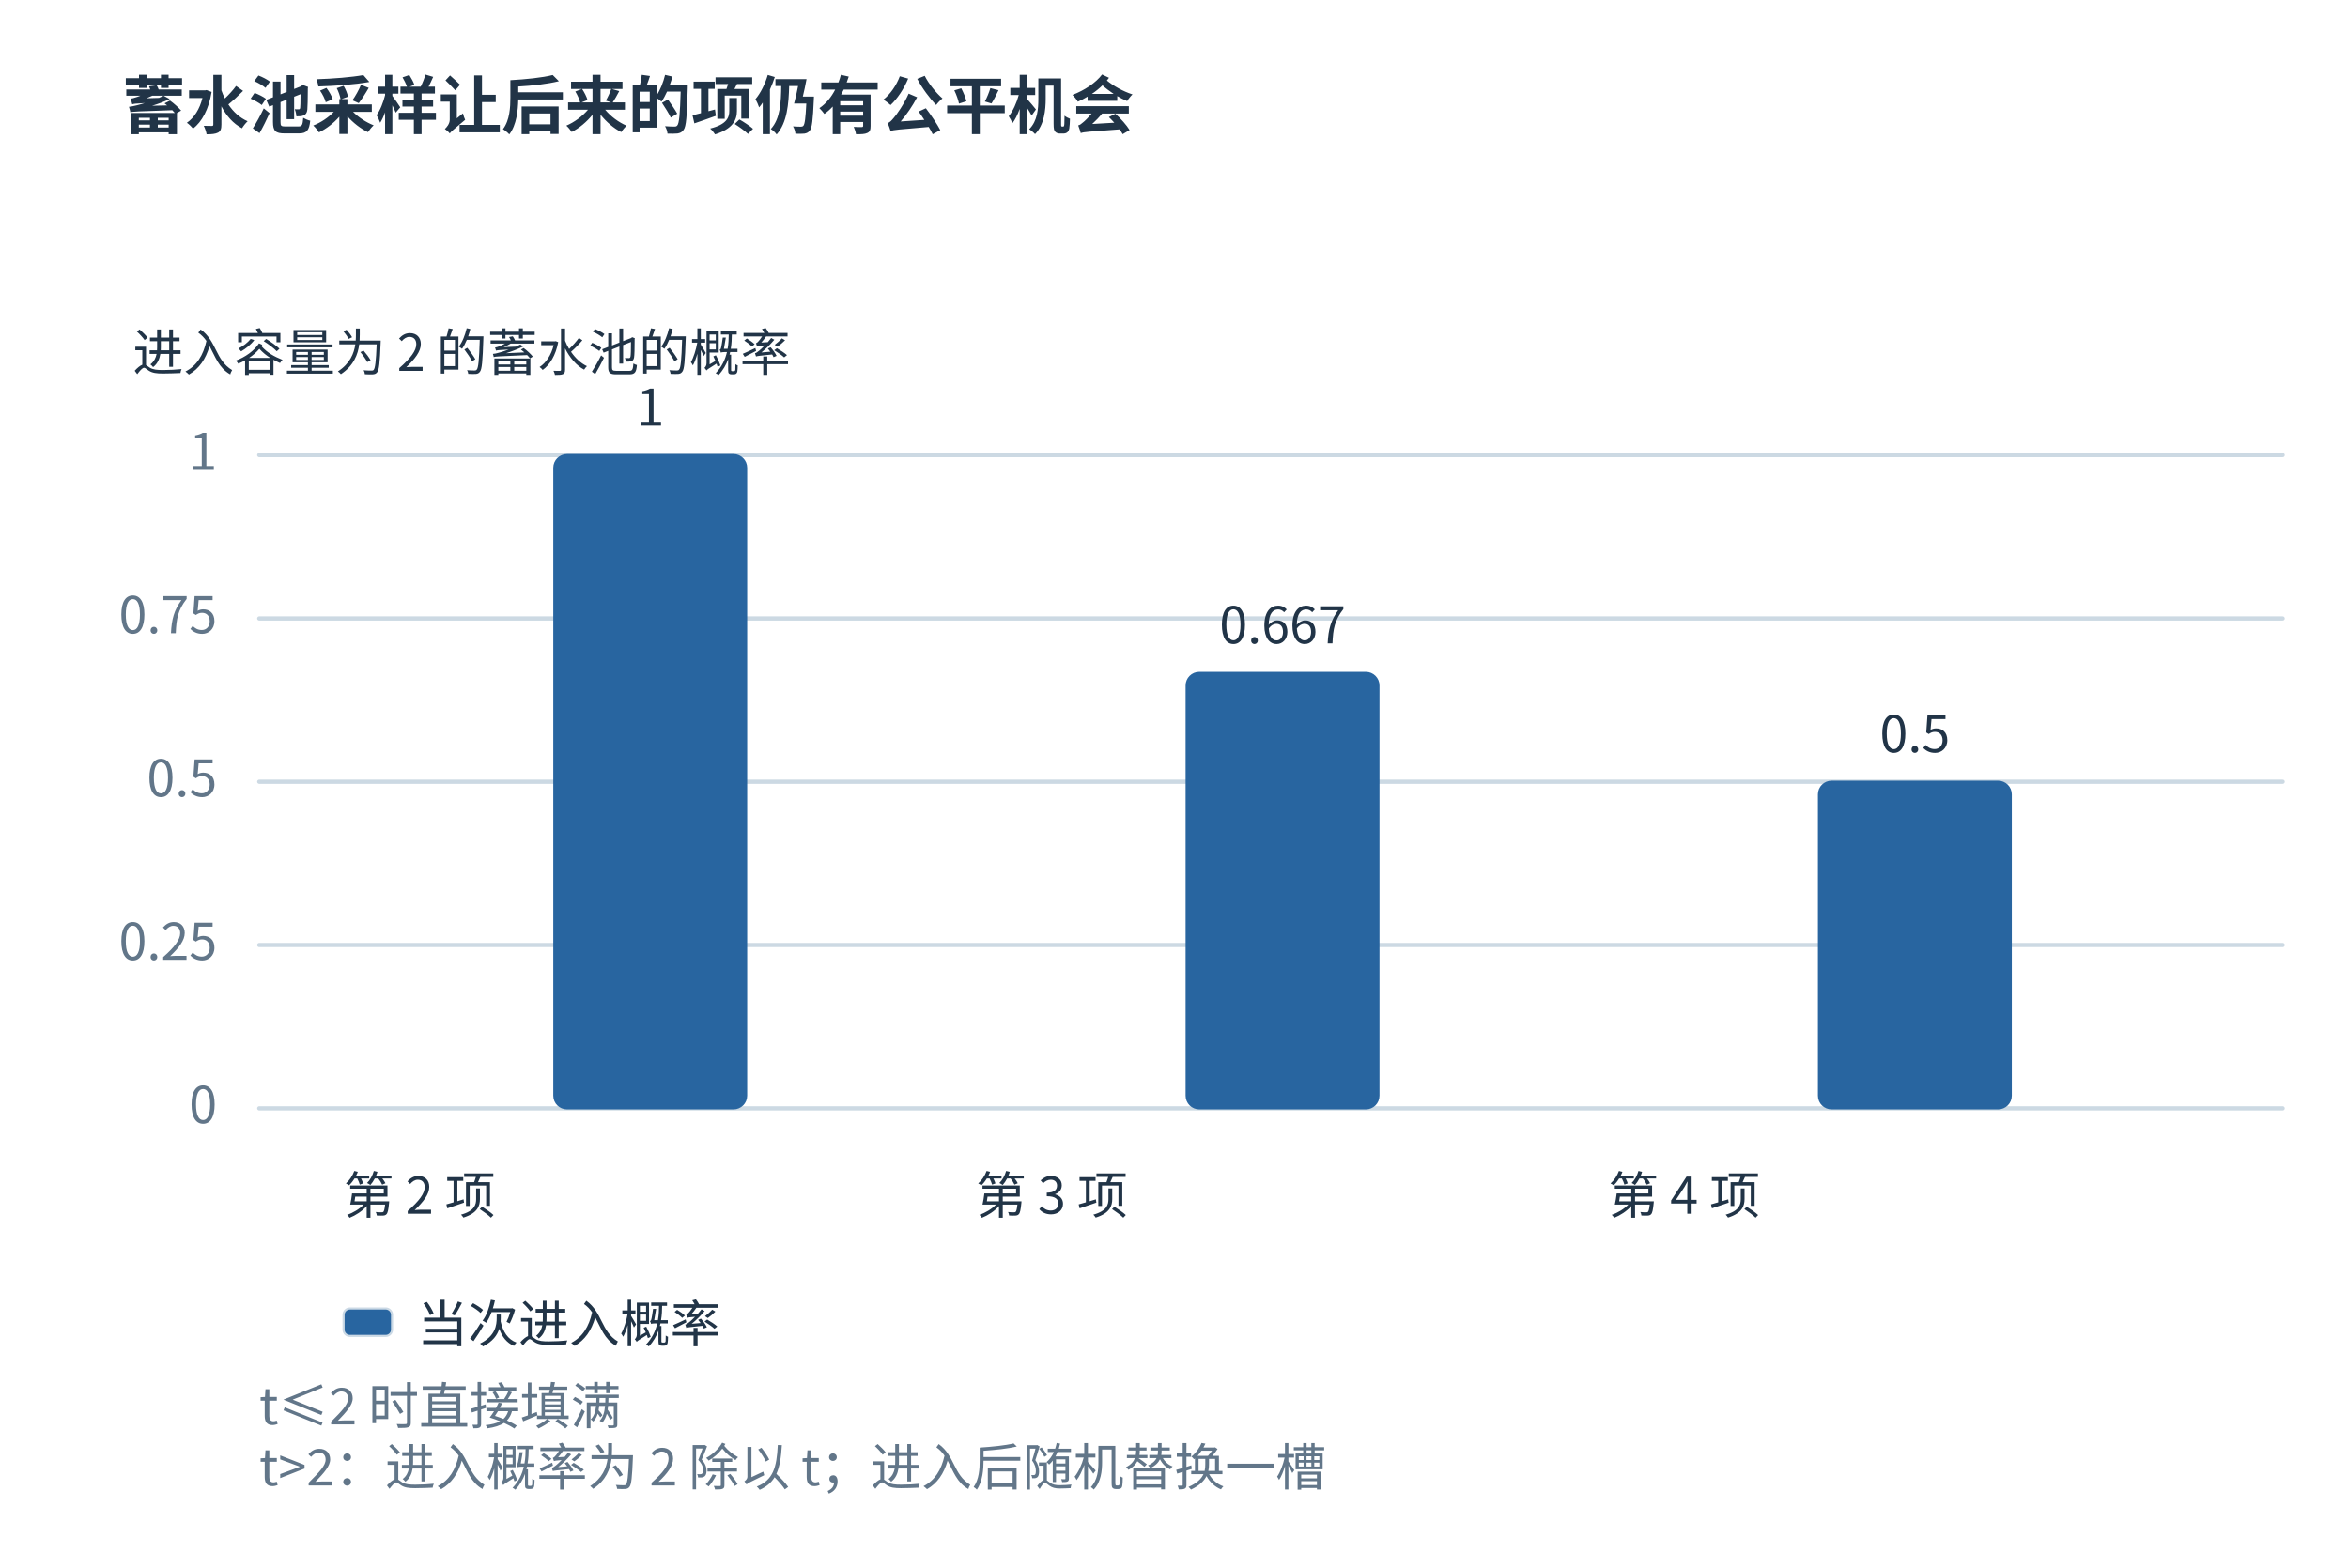
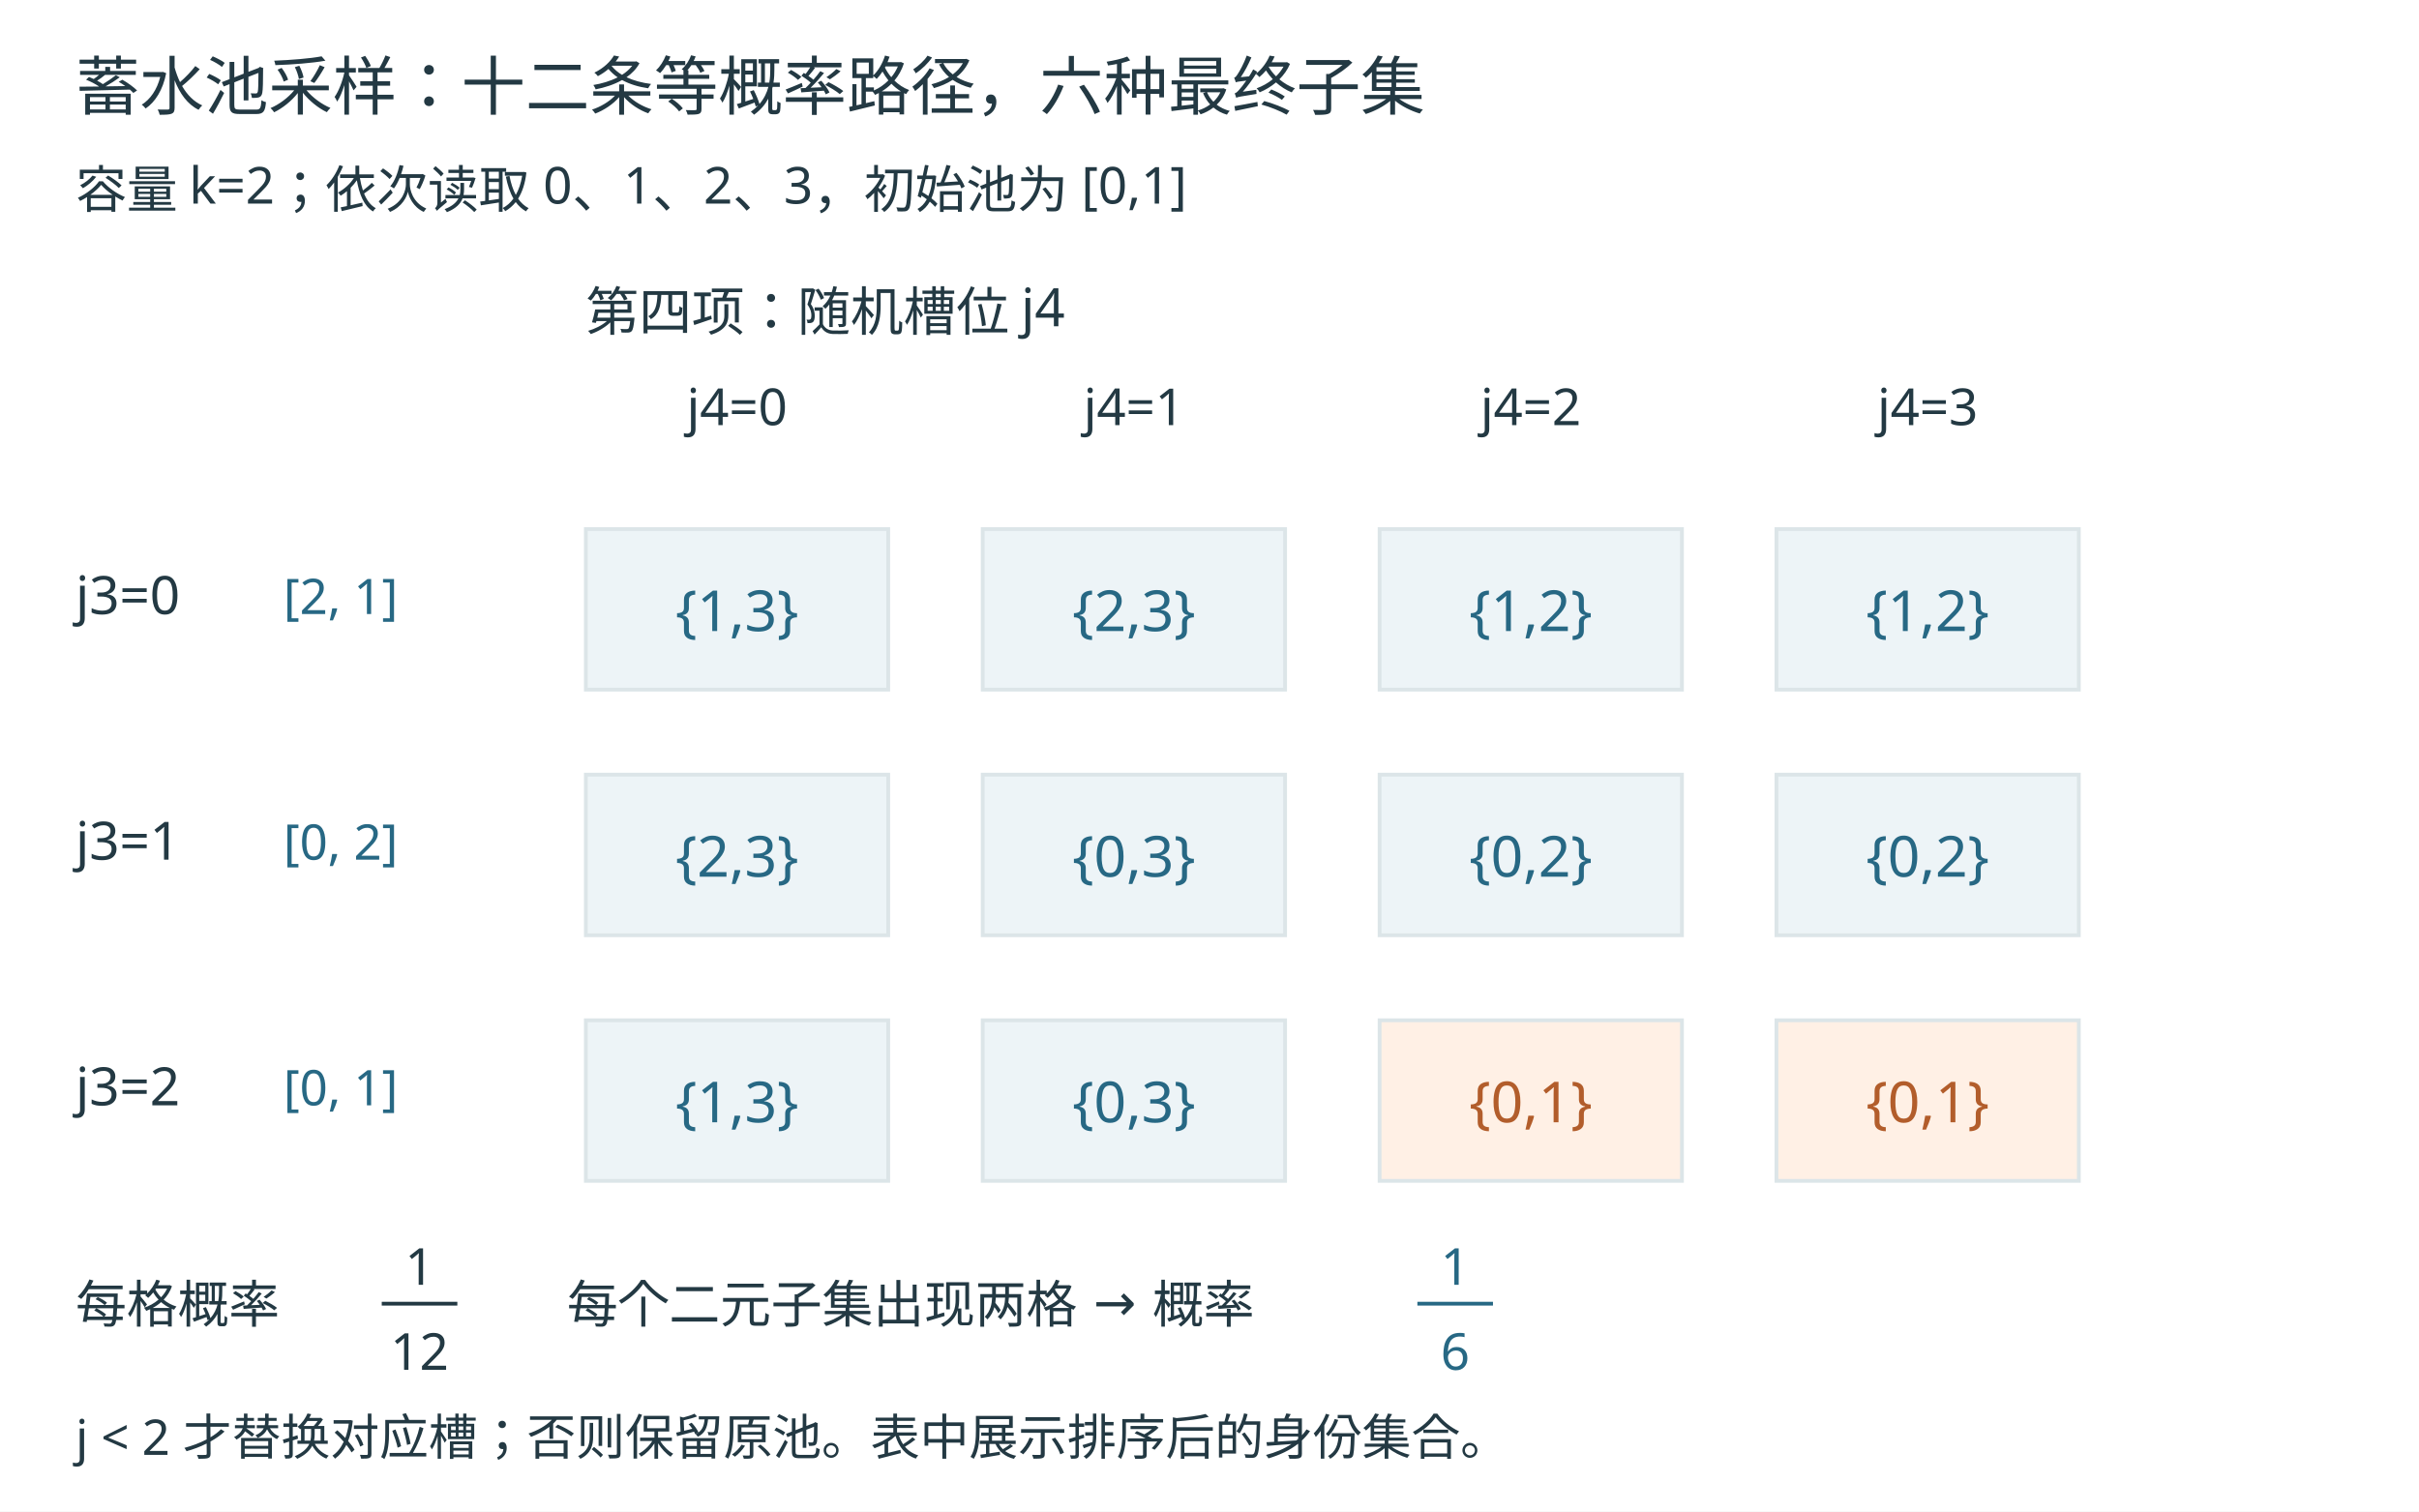
- <svg xmlns="http://www.w3.org/2000/svg" width="1200" height="801.44" viewBox="17.00 14.00 1114.00 744.00" role="img" aria-labelledby="title desc">
-   <rect width="100%" height="100%" fill="white" data-white-background="true" />
-   <defs>
-     <marker id="arr" markerWidth="9" markerHeight="9" refX="8" refY="4.5" orient="auto">
-       <path d="M0 0 L9 4.5 L0 9" fill="#507db3" />
-     </marker>
-   </defs>
-   <g font-family="Microsoft YaHei,Noto Sans CJK SC,sans-serif">
-     <rect x="0" y="0" width="1200" height="780" fill="white" stroke="none" rx="0" stroke-linecap="round" stroke-linejoin="round" />
-     <text x="75" y="75" font-size="30" fill="#213447" text-anchor="start" font-weight="700">蓄水池采样让后来的项仍有公平机会</text>
-     <path d="M140,540 L1100,540" stroke="#ccd9e3" stroke-width="2" fill="none" stroke-linecap="round" stroke-linejoin="round" />
-     <text x="120" y="547" font-size="24" fill="#627689" text-anchor="end" font-weight="400">0</text>
-     <path d="M140,462.5 L1100,462.5" stroke="#ccd9e3" stroke-width="2" fill="none" stroke-linecap="round" stroke-linejoin="round" />
-     <text x="120" y="469.5" font-size="24" fill="#627689" text-anchor="end" font-weight="400">0.25</text>
-     <path d="M140,385 L1100,385" stroke="#ccd9e3" stroke-width="2" fill="none" stroke-linecap="round" stroke-linejoin="round" />
-     <text x="120" y="392" font-size="24" fill="#627689" text-anchor="end" font-weight="400">0.5</text>
-     <path d="M140,307.5 L1100,307.5" stroke="#ccd9e3" stroke-width="2" fill="none" stroke-linecap="round" stroke-linejoin="round" />
-     <text x="120" y="314.5" font-size="24" fill="#627689" text-anchor="end" font-weight="400">0.75</text>
-     <path d="M140,230 L1100,230" stroke="#ccd9e3" stroke-width="2" fill="none" stroke-linecap="round" stroke-linejoin="round" />
-     <text x="120" y="237" font-size="24" fill="#627689" text-anchor="end" font-weight="400">1</text>
-     <text x="80" y="190" font-size="24" fill="#213447" text-anchor="start" font-weight="400">进入容量为 2 的蓄水池的概率</text>
-     <text x="180" y="590" font-size="24" fill="#213447" text-anchor="start" font-weight="400">第 2 项</text>
-     <rect x="280.0" y="230.0" width="91" height="310.0" fill="#2865a0" stroke="#2865a0" rx="6" stroke-linecap="round" stroke-linejoin="round" />
-     <text x="325.5" y="216" font-size="24" fill="#213447" text-anchor="middle" font-weight="400">1</text>
-     <text x="480" y="590" font-size="24" fill="#213447" text-anchor="start" font-weight="400">第 3 项</text>
-     <rect x="580.0" y="333.333" width="91" height="206.667" fill="#2865a0" stroke="#2865a0" rx="6" stroke-linecap="round" stroke-linejoin="round" />
-     <text x="625.5" y="319.333" font-size="24" fill="#213447" text-anchor="middle" font-weight="400">0.667</text>
-     <text x="780" y="590" font-size="24" fill="#213447" text-anchor="start" font-weight="400">第 4 项</text>
-     <rect x="880.0" y="385.0" width="91" height="155.0" fill="#2865a0" stroke="#2865a0" rx="6" stroke-linecap="round" stroke-linejoin="round" />
-     <text x="925.5" y="371" font-size="24" fill="#213447" text-anchor="middle" font-weight="400">0.5</text>
-     <rect x="180" y="635" width="23" height="13" fill="#2865a0" stroke="#cbd9e5" rx="3" stroke-linecap="round" stroke-linejoin="round" />
-     <text x="215" y="651" font-size="24" fill="#213447" text-anchor="start" font-weight="400">当次进入概率</text>
-     <text x="140" y="690" font-size="24" fill="#627689" text-anchor="start" font-weight="400">t≤2 时直接填满</text>
-     <text x="140" y="719" font-size="24" fill="#627689" text-anchor="start" font-weight="400">t&gt;2：进入概率为 2 除以 t；进入后随机替换一槽</text>
+ <svg xmlns="http://www.w3.org/2000/svg" width="1280" height="800" viewBox="0 0 1280 800" role="img">
+   <rect width="1280" height="800" fill="#fff" />
+   <g font-family="Microsoft YaHei, sans-serif">
+     <text x="40" y="58" font-size="34" fill="#233943" text-anchor="start">蓄水池采样：十二条等概率路径，六种最终子集</text>
+     <text x="40" y="110" font-size="27" fill="#233943" text-anchor="start">容量 k=2；依次读取 0、1、2、3，初始池为 [0,1]</text>
+     <text x="310" y="175" font-size="28" fill="#233943" text-anchor="start">第四项：随机槽位 j4</text>
+     <text x="390" y="225" font-size="27" fill="#233943" text-anchor="middle">j4=0</text>
+     <text x="600" y="225" font-size="27" fill="#233943" text-anchor="middle">j4=1</text>
+     <text x="810" y="225" font-size="27" fill="#233943" text-anchor="middle">j4=2</text>
+     <text x="1020" y="225" font-size="27" fill="#233943" text-anchor="middle">j4=3</text>
+     <text x="40" y="325" font-size="28" fill="#233943" text-anchor="start">j3=0</text>
+     <text x="150" y="325" font-size="26" fill="#276884" text-anchor="start">[2, 1]</text>
+     <rect x="310" y="280" width="160" height="85" fill="#edf4f7" stroke="#dce5e8" stroke-width="2" />
+     <text x="390" y="334" font-size="30" fill="#276884" text-anchor="middle">{1,3}</text>
+     <rect x="520" y="280" width="160" height="85" fill="#edf4f7" stroke="#dce5e8" stroke-width="2" />
+     <text x="600" y="334" font-size="30" fill="#276884" text-anchor="middle">{2,3}</text>
+     <rect x="730" y="280" width="160" height="85" fill="#edf4f7" stroke="#dce5e8" stroke-width="2" />
+     <text x="810" y="334" font-size="30" fill="#276884" text-anchor="middle">{1,2}</text>
+     <rect x="940" y="280" width="160" height="85" fill="#edf4f7" stroke="#dce5e8" stroke-width="2" />
+     <text x="1020" y="334" font-size="30" fill="#276884" text-anchor="middle">{1,2}</text>
+     <text x="40" y="455" font-size="28" fill="#233943" text-anchor="start">j3=1</text>
+     <text x="150" y="455" font-size="26" fill="#276884" text-anchor="start">[0, 2]</text>
+     <rect x="310" y="410" width="160" height="85" fill="#edf4f7" stroke="#dce5e8" stroke-width="2" />
+     <text x="390" y="464" font-size="30" fill="#276884" text-anchor="middle">{2,3}</text>
+     <rect x="520" y="410" width="160" height="85" fill="#edf4f7" stroke="#dce5e8" stroke-width="2" />
+     <text x="600" y="464" font-size="30" fill="#276884" text-anchor="middle">{0,3}</text>
+     <rect x="730" y="410" width="160" height="85" fill="#edf4f7" stroke="#dce5e8" stroke-width="2" />
+     <text x="810" y="464" font-size="30" fill="#276884" text-anchor="middle">{0,2}</text>
+     <rect x="940" y="410" width="160" height="85" fill="#edf4f7" stroke="#dce5e8" stroke-width="2" />
+     <text x="1020" y="464" font-size="30" fill="#276884" text-anchor="middle">{0,2}</text>
+     <text x="40" y="585" font-size="28" fill="#233943" text-anchor="start">j3=2</text>
+     <text x="150" y="585" font-size="26" fill="#276884" text-anchor="start">[0, 1]</text>
+     <rect x="310" y="540" width="160" height="85" fill="#edf4f7" stroke="#dce5e8" stroke-width="2" />
+     <text x="390" y="594" font-size="30" fill="#276884" text-anchor="middle">{1,3}</text>
+     <rect x="520" y="540" width="160" height="85" fill="#edf4f7" stroke="#dce5e8" stroke-width="2" />
+     <text x="600" y="594" font-size="30" fill="#276884" text-anchor="middle">{0,3}</text>
+     <rect x="730" y="540" width="160" height="85" fill="#fff0e5" stroke="#dce5e8" stroke-width="2" />
+     <text x="810" y="594" font-size="30" fill="#b25d2b" text-anchor="middle">{0,1}</text>
+     <rect x="940" y="540" width="160" height="85" fill="#fff0e5" stroke="#dce5e8" stroke-width="2" />
+     <text x="1020" y="594" font-size="30" fill="#b25d2b" text-anchor="middle">{0,1}</text>
+     <text x="40" y="700" font-size="27" fill="#233943" text-anchor="start">每格概率</text>
+     <text x="222" y="680" font-size="27" fill="#233943" text-anchor="middle">1</text>
+     <line x1="202" y1="690" x2="242" y2="690" stroke="#233943" stroke-width="2" stroke-dasharray="" />
+     <text x="222" y="725" font-size="27" fill="#233943" text-anchor="middle">12</text>
+     <text x="300" y="700" font-size="27" fill="#233943" text-anchor="start">每个二元子集出现两格 → 概率</text>
+     <text x="770" y="680" font-size="27" fill="#276884" text-anchor="middle">1</text>
+     <line x1="750" y1="690" x2="790" y2="690" stroke="#276884" stroke-width="2" stroke-dasharray="" />
+     <text x="770" y="725" font-size="27" fill="#276884" text-anchor="middle">6</text>
+     <text x="40" y="770" font-size="26" fill="#233943" text-anchor="start">j &lt; 2 才替换对应槽；否则保留原池。表中展示排序后的身份集合。</text>
  </g>
</svg>
